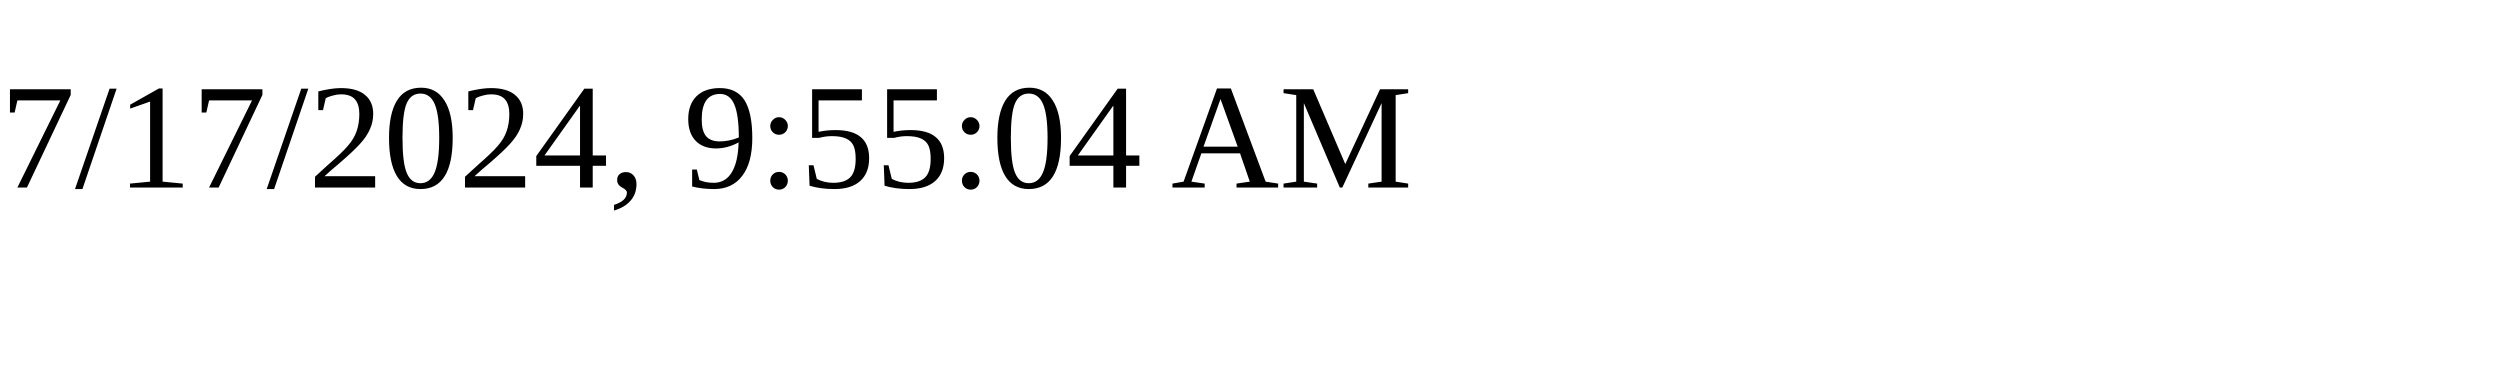
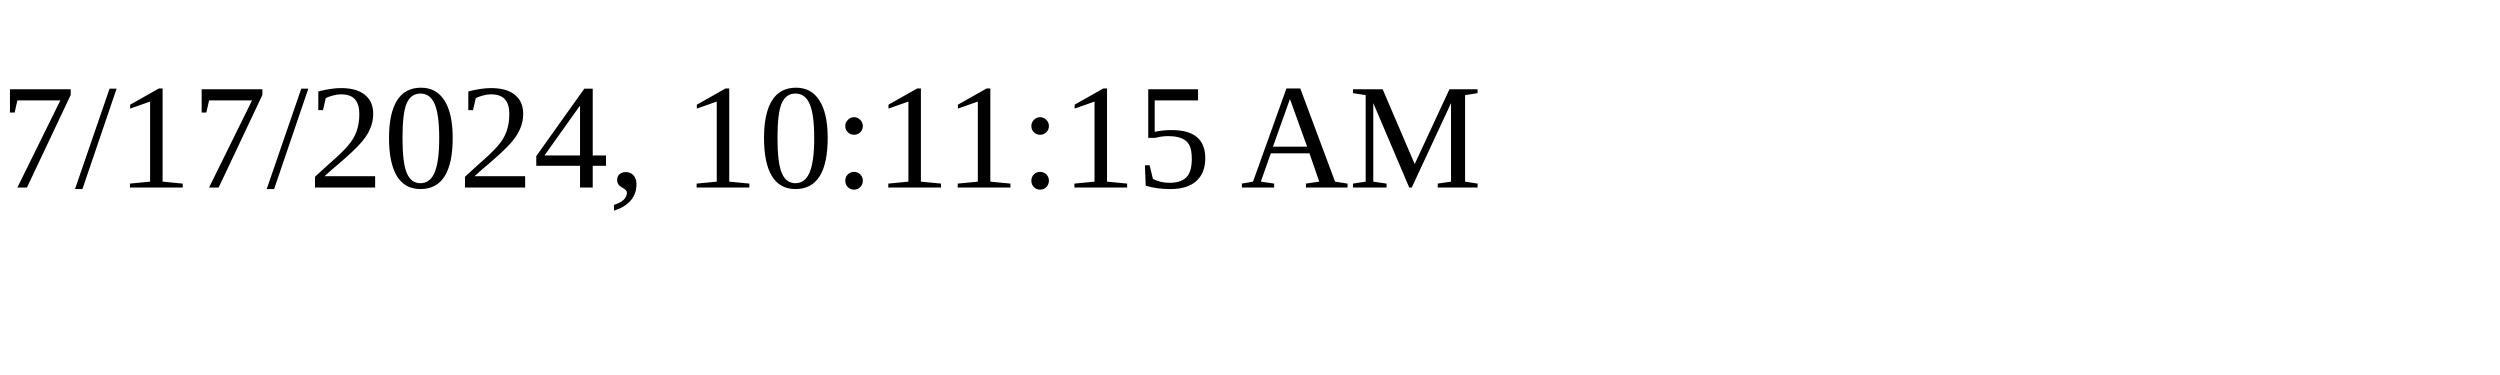
<svg xmlns="http://www.w3.org/2000/svg" height="30" width="200">
-   <text x="0" y="15">7/17/2024, 9:55:04 AM</text>
+   <text x="0" y="15">7/17/2024, 10:11:15 AM</text>
</svg>
